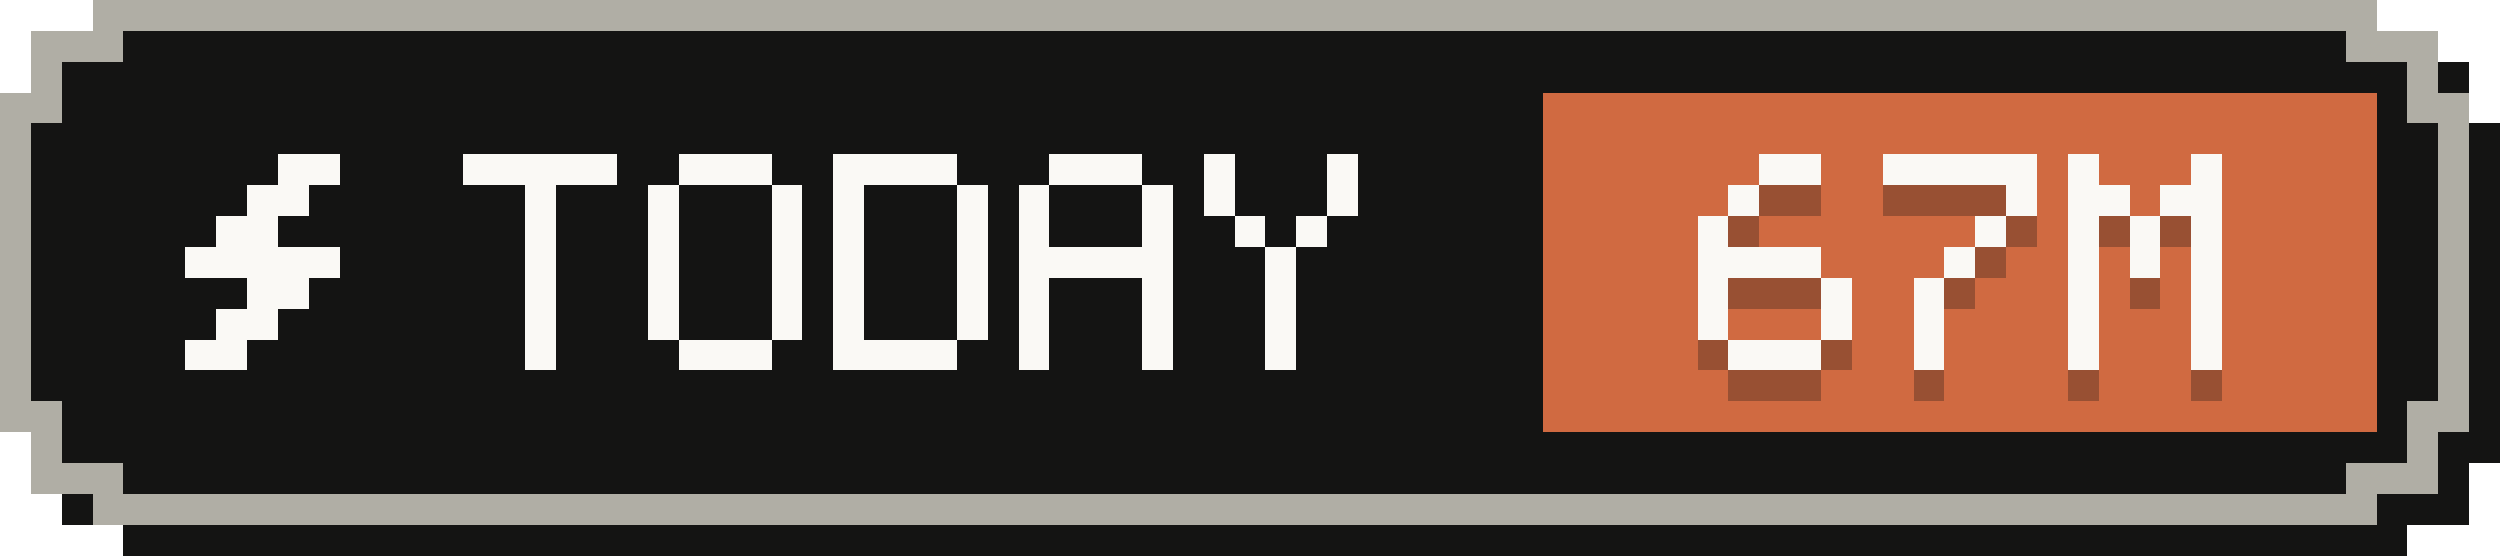
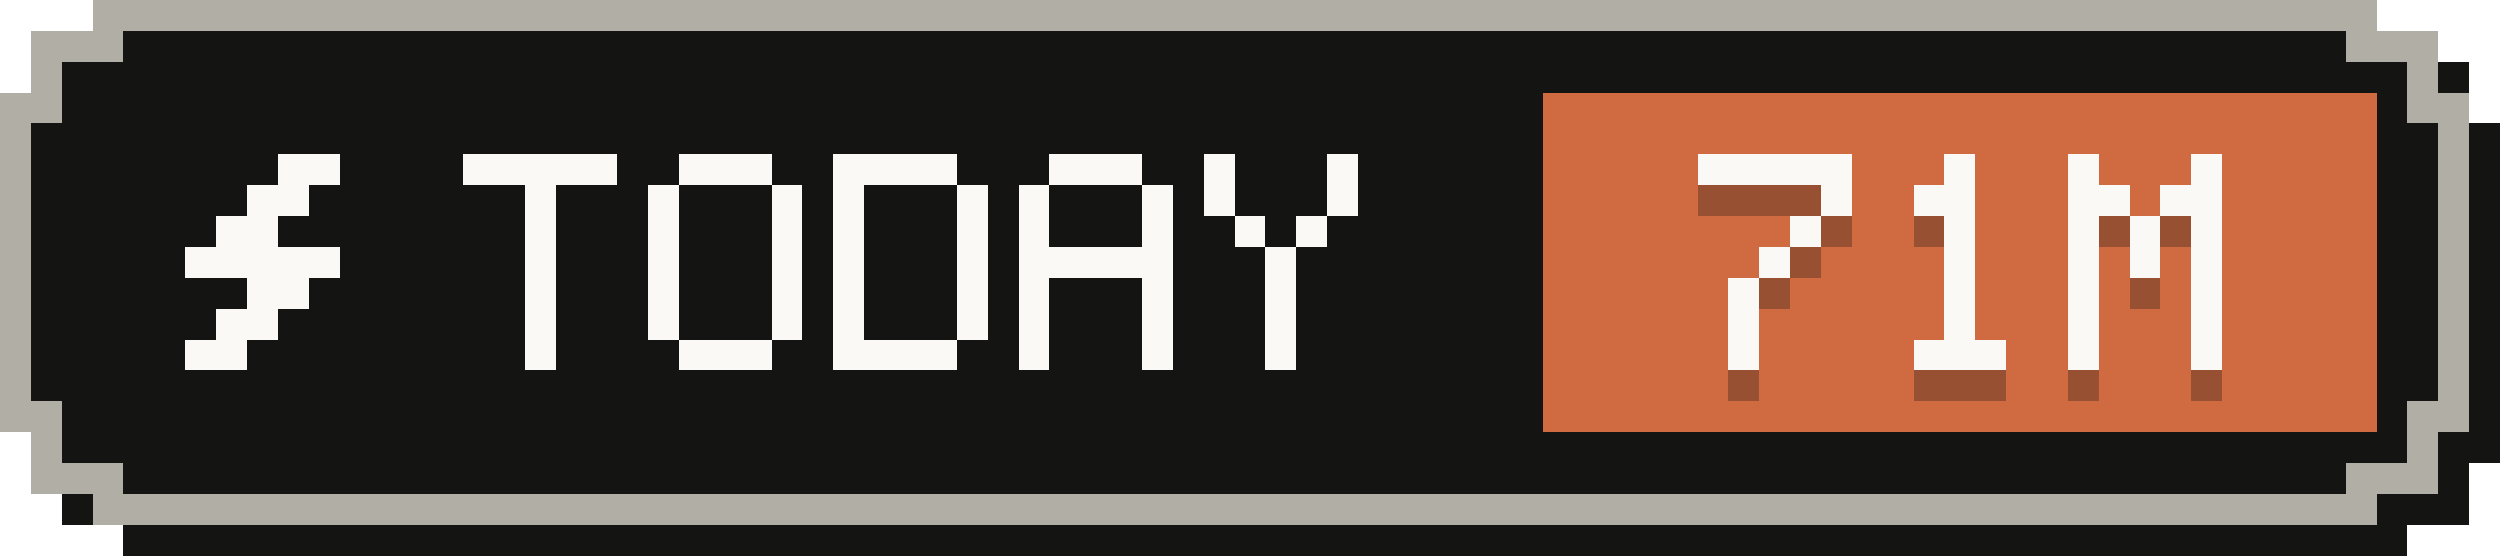
- <svg xmlns="http://www.w3.org/2000/svg" width="81" height="18" viewBox="0 0 81 18" role="img" aria-label="Tokens today: 67M">
+ <svg xmlns="http://www.w3.org/2000/svg" width="81" height="18" viewBox="0 0 81 18" role="img" aria-label="Tokens today: 71M">
  <g shape-rendering="crispEdges">
    <path fill="#141413" d="M4,1 H78 V2 H80 V4 H81 V15 H80 V17 H78 V18 H4 V17 H2 V15 H1 V4 H2 V2 H4 Z" />
    <path fill="#b0aea5" d="M3,0 H77 V1 H79 V3 H80 V14 H79 V16 H77 V17 H3 V16 H1 V14 H0 V3 H1 V1 H3 Z" />
    <path fill="#141413" d="M4,1 H76 V2 H78 V4 H79 V13 H78 V15 H76 V16 H4 V15 H2 V13 H1 V4 H2 V2 H4 Z" />
    <rect fill="#d06a41" x="50" y="3" width="27" height="11" />
    <g fill="#faf9f5">
      <rect x="9" y="5" width="2" height="1" />
      <rect x="8" y="6" width="2" height="1" />
      <rect x="7" y="7" width="2" height="1" />
      <rect x="6" y="8" width="5" height="1" />
      <rect x="8" y="9" width="2" height="1" />
      <rect x="7" y="10" width="2" height="1" />
      <rect x="6" y="11" width="2" height="1" />
    </g>
    <g fill="#faf9f5">
      <rect x="15" y="5" width="5" height="1" />
      <rect x="17" y="6" width="1" height="1" />
      <rect x="17" y="7" width="1" height="1" />
      <rect x="17" y="8" width="1" height="1" />
      <rect x="17" y="9" width="1" height="1" />
      <rect x="17" y="10" width="1" height="1" />
      <rect x="17" y="11" width="1" height="1" />
      <rect x="22" y="5" width="3" height="1" />
      <rect x="21" y="6" width="1" height="1" />
      <rect x="25" y="6" width="1" height="1" />
      <rect x="21" y="7" width="1" height="1" />
      <rect x="25" y="7" width="1" height="1" />
      <rect x="21" y="8" width="1" height="1" />
      <rect x="25" y="8" width="1" height="1" />
      <rect x="21" y="9" width="1" height="1" />
      <rect x="25" y="9" width="1" height="1" />
      <rect x="21" y="10" width="1" height="1" />
      <rect x="25" y="10" width="1" height="1" />
      <rect x="22" y="11" width="3" height="1" />
      <rect x="27" y="5" width="4" height="1" />
      <rect x="27" y="6" width="1" height="1" />
      <rect x="31" y="6" width="1" height="1" />
      <rect x="27" y="7" width="1" height="1" />
      <rect x="31" y="7" width="1" height="1" />
      <rect x="27" y="8" width="1" height="1" />
      <rect x="31" y="8" width="1" height="1" />
      <rect x="27" y="9" width="1" height="1" />
      <rect x="31" y="9" width="1" height="1" />
      <rect x="27" y="10" width="1" height="1" />
      <rect x="31" y="10" width="1" height="1" />
      <rect x="27" y="11" width="4" height="1" />
      <rect x="34" y="5" width="3" height="1" />
      <rect x="33" y="6" width="1" height="1" />
      <rect x="37" y="6" width="1" height="1" />
      <rect x="33" y="7" width="1" height="1" />
      <rect x="37" y="7" width="1" height="1" />
      <rect x="33" y="8" width="5" height="1" />
      <rect x="33" y="9" width="1" height="1" />
      <rect x="37" y="9" width="1" height="1" />
      <rect x="33" y="10" width="1" height="1" />
      <rect x="37" y="10" width="1" height="1" />
      <rect x="33" y="11" width="1" height="1" />
      <rect x="37" y="11" width="1" height="1" />
      <rect x="39" y="5" width="1" height="1" />
      <rect x="43" y="5" width="1" height="1" />
      <rect x="39" y="6" width="1" height="1" />
      <rect x="43" y="6" width="1" height="1" />
      <rect x="40" y="7" width="1" height="1" />
      <rect x="42" y="7" width="1" height="1" />
      <rect x="41" y="8" width="1" height="1" />
      <rect x="41" y="9" width="1" height="1" />
      <rect x="41" y="10" width="1" height="1" />
      <rect x="41" y="11" width="1" height="1" />
    </g>
    <g fill="#141413" fill-opacity=".3">
-       <rect x="57" y="6" width="2" height="1" />
-       <rect x="56" y="7" width="1" height="1" />
-       <rect x="55" y="8" width="1" height="1" />
-       <rect x="55" y="9" width="4" height="1" />
-       <rect x="55" y="10" width="1" height="1" />
-       <rect x="59" y="10" width="1" height="1" />
-       <rect x="55" y="11" width="1" height="1" />
-       <rect x="59" y="11" width="1" height="1" />
-       <rect x="56" y="12" width="3" height="1" />
-       <rect x="61" y="6" width="5" height="1" />
-       <rect x="65" y="7" width="1" height="1" />
-       <rect x="64" y="8" width="1" height="1" />
+       <rect x="55" y="6" width="5" height="1" />
+       <rect x="59" y="7" width="1" height="1" />
+       <rect x="58" y="8" width="1" height="1" />
+       <rect x="57" y="9" width="1" height="1" />
+       <rect x="56" y="10" width="1" height="1" />
+       <rect x="56" y="11" width="1" height="1" />
+       <rect x="56" y="12" width="1" height="1" />
+       <rect x="63" y="6" width="1" height="1" />
+       <rect x="62" y="7" width="2" height="1" />
+       <rect x="63" y="8" width="1" height="1" />
      <rect x="63" y="9" width="1" height="1" />
-       <rect x="62" y="10" width="1" height="1" />
-       <rect x="62" y="11" width="1" height="1" />
-       <rect x="62" y="12" width="1" height="1" />
+       <rect x="63" y="10" width="1" height="1" />
+       <rect x="63" y="11" width="1" height="1" />
+       <rect x="62" y="12" width="3" height="1" />
      <rect x="67" y="6" width="1" height="1" />
      <rect x="71" y="6" width="1" height="1" />
      <rect x="67" y="7" width="2" height="1" />
      <rect x="70" y="7" width="2" height="1" />
      <rect x="67" y="8" width="1" height="1" />
      <rect x="69" y="8" width="1" height="1" />
      <rect x="71" y="8" width="1" height="1" />
      <rect x="67" y="9" width="1" height="1" />
      <rect x="69" y="9" width="1" height="1" />
      <rect x="71" y="9" width="1" height="1" />
      <rect x="67" y="10" width="1" height="1" />
      <rect x="71" y="10" width="1" height="1" />
      <rect x="67" y="11" width="1" height="1" />
      <rect x="71" y="11" width="1" height="1" />
      <rect x="67" y="12" width="1" height="1" />
      <rect x="71" y="12" width="1" height="1" />
    </g>
    <g fill="#faf9f5">
-       <rect x="57" y="5" width="2" height="1" />
-       <rect x="56" y="6" width="1" height="1" />
-       <rect x="55" y="7" width="1" height="1" />
-       <rect x="55" y="8" width="4" height="1" />
-       <rect x="55" y="9" width="1" height="1" />
-       <rect x="59" y="9" width="1" height="1" />
-       <rect x="55" y="10" width="1" height="1" />
-       <rect x="59" y="10" width="1" height="1" />
-       <rect x="56" y="11" width="3" height="1" />
-       <rect x="61" y="5" width="5" height="1" />
-       <rect x="65" y="6" width="1" height="1" />
-       <rect x="64" y="7" width="1" height="1" />
+       <rect x="55" y="5" width="5" height="1" />
+       <rect x="59" y="6" width="1" height="1" />
+       <rect x="58" y="7" width="1" height="1" />
+       <rect x="57" y="8" width="1" height="1" />
+       <rect x="56" y="9" width="1" height="1" />
+       <rect x="56" y="10" width="1" height="1" />
+       <rect x="56" y="11" width="1" height="1" />
+       <rect x="63" y="5" width="1" height="1" />
+       <rect x="62" y="6" width="2" height="1" />
+       <rect x="63" y="7" width="1" height="1" />
      <rect x="63" y="8" width="1" height="1" />
-       <rect x="62" y="9" width="1" height="1" />
-       <rect x="62" y="10" width="1" height="1" />
-       <rect x="62" y="11" width="1" height="1" />
+       <rect x="63" y="9" width="1" height="1" />
+       <rect x="63" y="10" width="1" height="1" />
+       <rect x="62" y="11" width="3" height="1" />
      <rect x="67" y="5" width="1" height="1" />
      <rect x="71" y="5" width="1" height="1" />
      <rect x="67" y="6" width="2" height="1" />
      <rect x="70" y="6" width="2" height="1" />
      <rect x="67" y="7" width="1" height="1" />
      <rect x="69" y="7" width="1" height="1" />
      <rect x="71" y="7" width="1" height="1" />
      <rect x="67" y="8" width="1" height="1" />
      <rect x="69" y="8" width="1" height="1" />
      <rect x="71" y="8" width="1" height="1" />
      <rect x="67" y="9" width="1" height="1" />
      <rect x="71" y="9" width="1" height="1" />
      <rect x="67" y="10" width="1" height="1" />
      <rect x="71" y="10" width="1" height="1" />
      <rect x="67" y="11" width="1" height="1" />
      <rect x="71" y="11" width="1" height="1" />
    </g>
  </g>
</svg>
